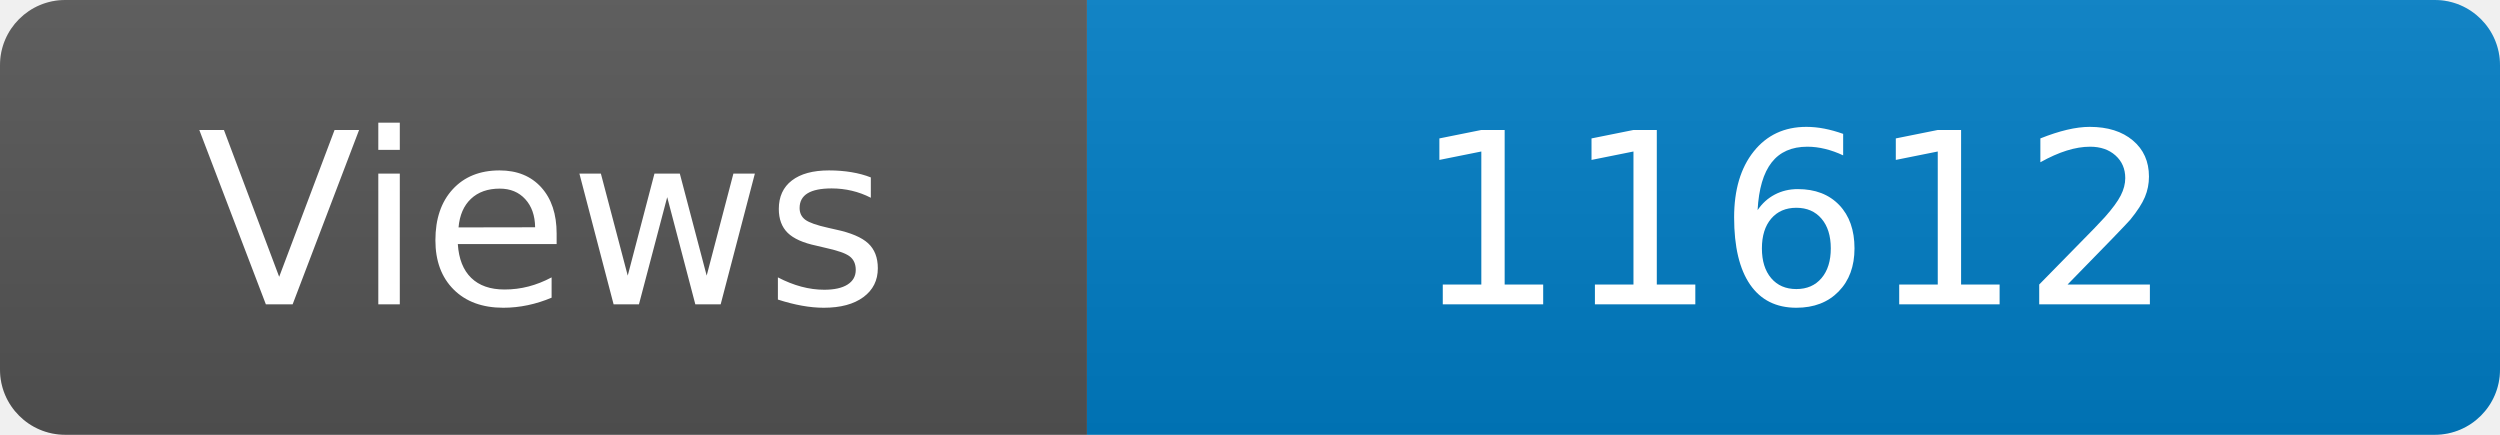
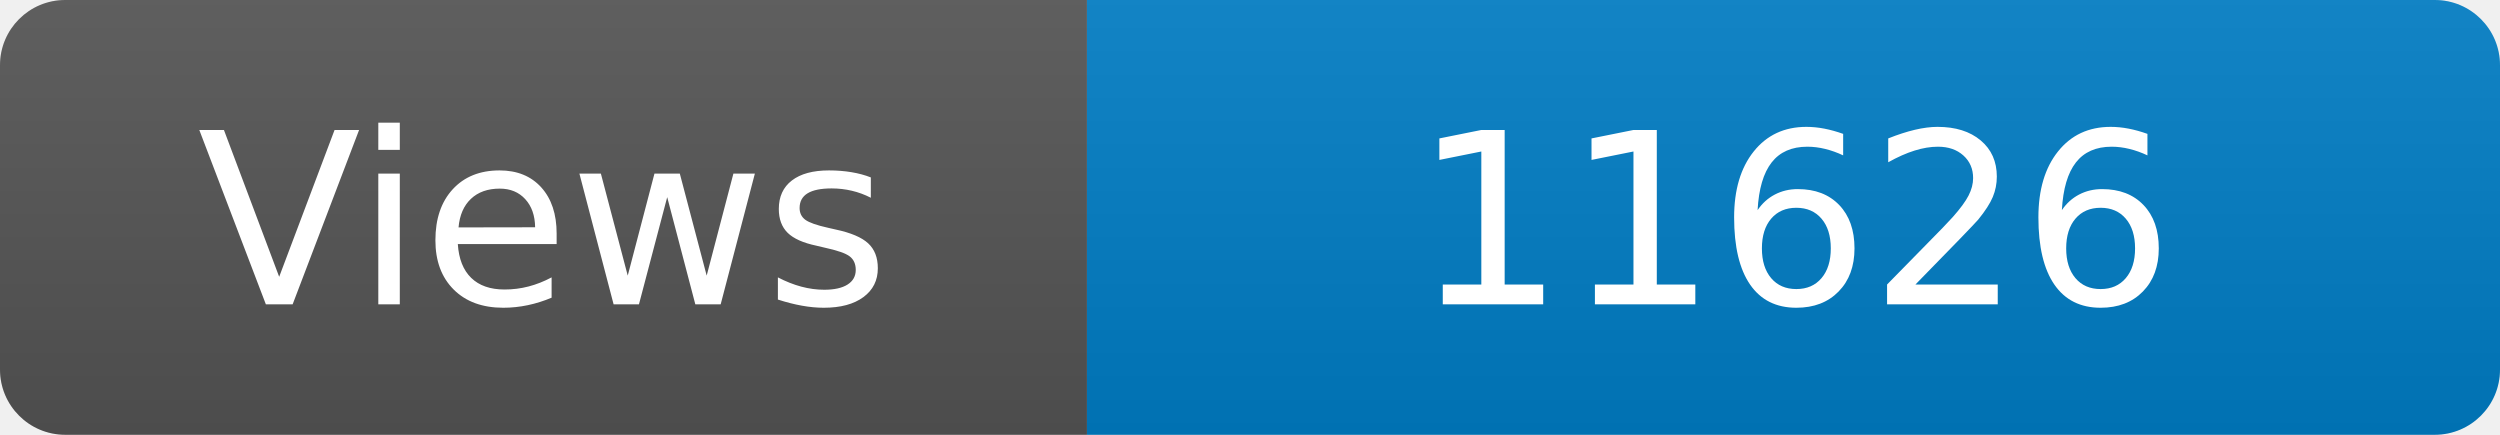
<svg xmlns="http://www.w3.org/2000/svg" width="115" height="20" role="img" aria-label="Maintained?: yes">
  <linearGradient id="s" x2="0" y2="100%">
    <stop offset="0" stop-color="#bbb" stop-opacity=".1" />
    <stop offset="1" stop-opacity=".1" />
  </linearGradient>
  <clipPath id="r">
    <rect width="115" height="20" rx="3" fill="#fff" />
  </clipPath>
  <g clip-path="url(#r)">
    <rect width="50" height="20" fill="#555" />
    <rect x="50" width="160" height="20" fill="#007ec6" />
    <rect width="115" height="20" fill="url(#s)" />
  </g>
  <g fill="#fff" text-anchor="middle" font-family="Verdana,Geneva,DejaVu Sans,sans-serif" font-size="110">
    <text x="250" y="140" transform="scale(.1)" fill="#fff">Views</text>
-     <text x="825" y="140" transform="scale(.1)" fill="#fff">11612</text>
+     <text x="825" y="140" transform="scale(.1)" fill="#fff">11626</text>
  </g>
</svg>
